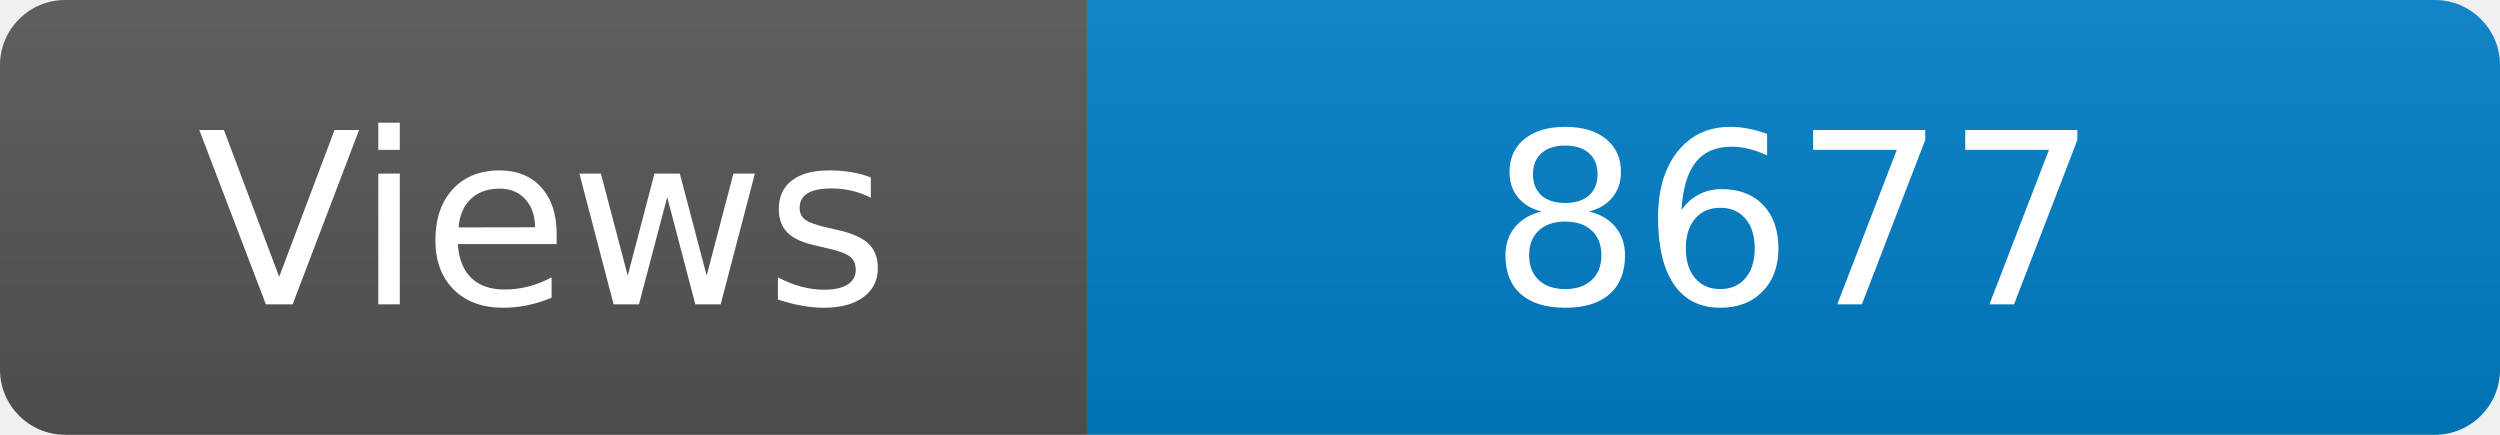
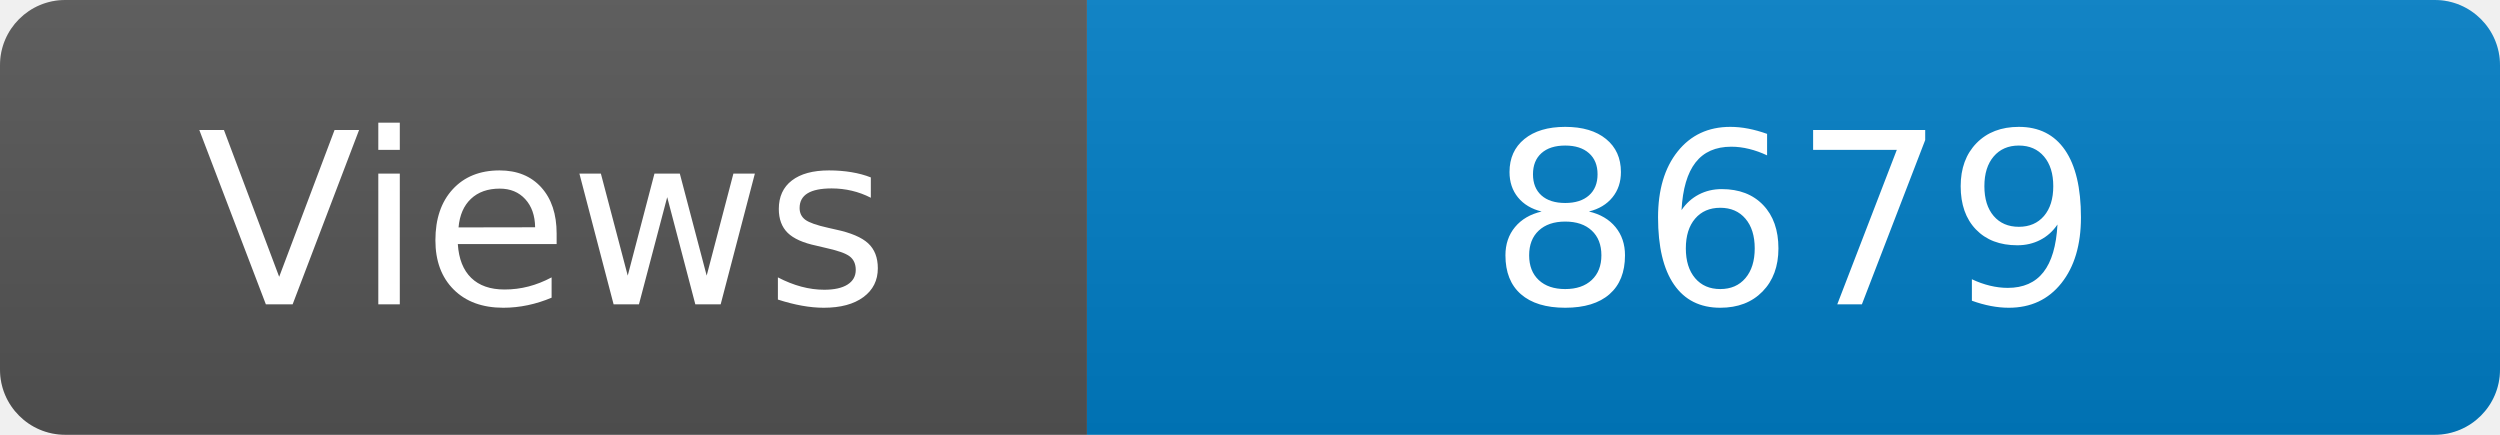
<svg xmlns="http://www.w3.org/2000/svg" width="115" height="20" role="img" aria-label="Maintained?: yes">
  <linearGradient id="s" x2="0" y2="100%">
    <stop offset="0" stop-color="#bbb" stop-opacity=".1" />
    <stop offset="1" stop-opacity=".1" />
  </linearGradient>
  <clipPath id="r">
    <rect width="115" height="20" rx="3" fill="#fff" />
  </clipPath>
  <g clip-path="url(#r)">
    <rect width="50" height="20" fill="#555" />
    <rect x="50" width="160" height="20" fill="#007ec6" />
    <rect width="115" height="20" fill="url(#s)" />
  </g>
  <g fill="#fff" text-anchor="middle" font-family="Verdana,Geneva,DejaVu Sans,sans-serif" font-size="110">
    <text x="250" y="140" transform="scale(.1)" fill="#fff">Views</text>
-     <text x="825" y="140" transform="scale(.1)" fill="#fff">8677</text>
+     <text x="825" y="140" transform="scale(.1)" fill="#fff">8679</text>
  </g>
</svg>
